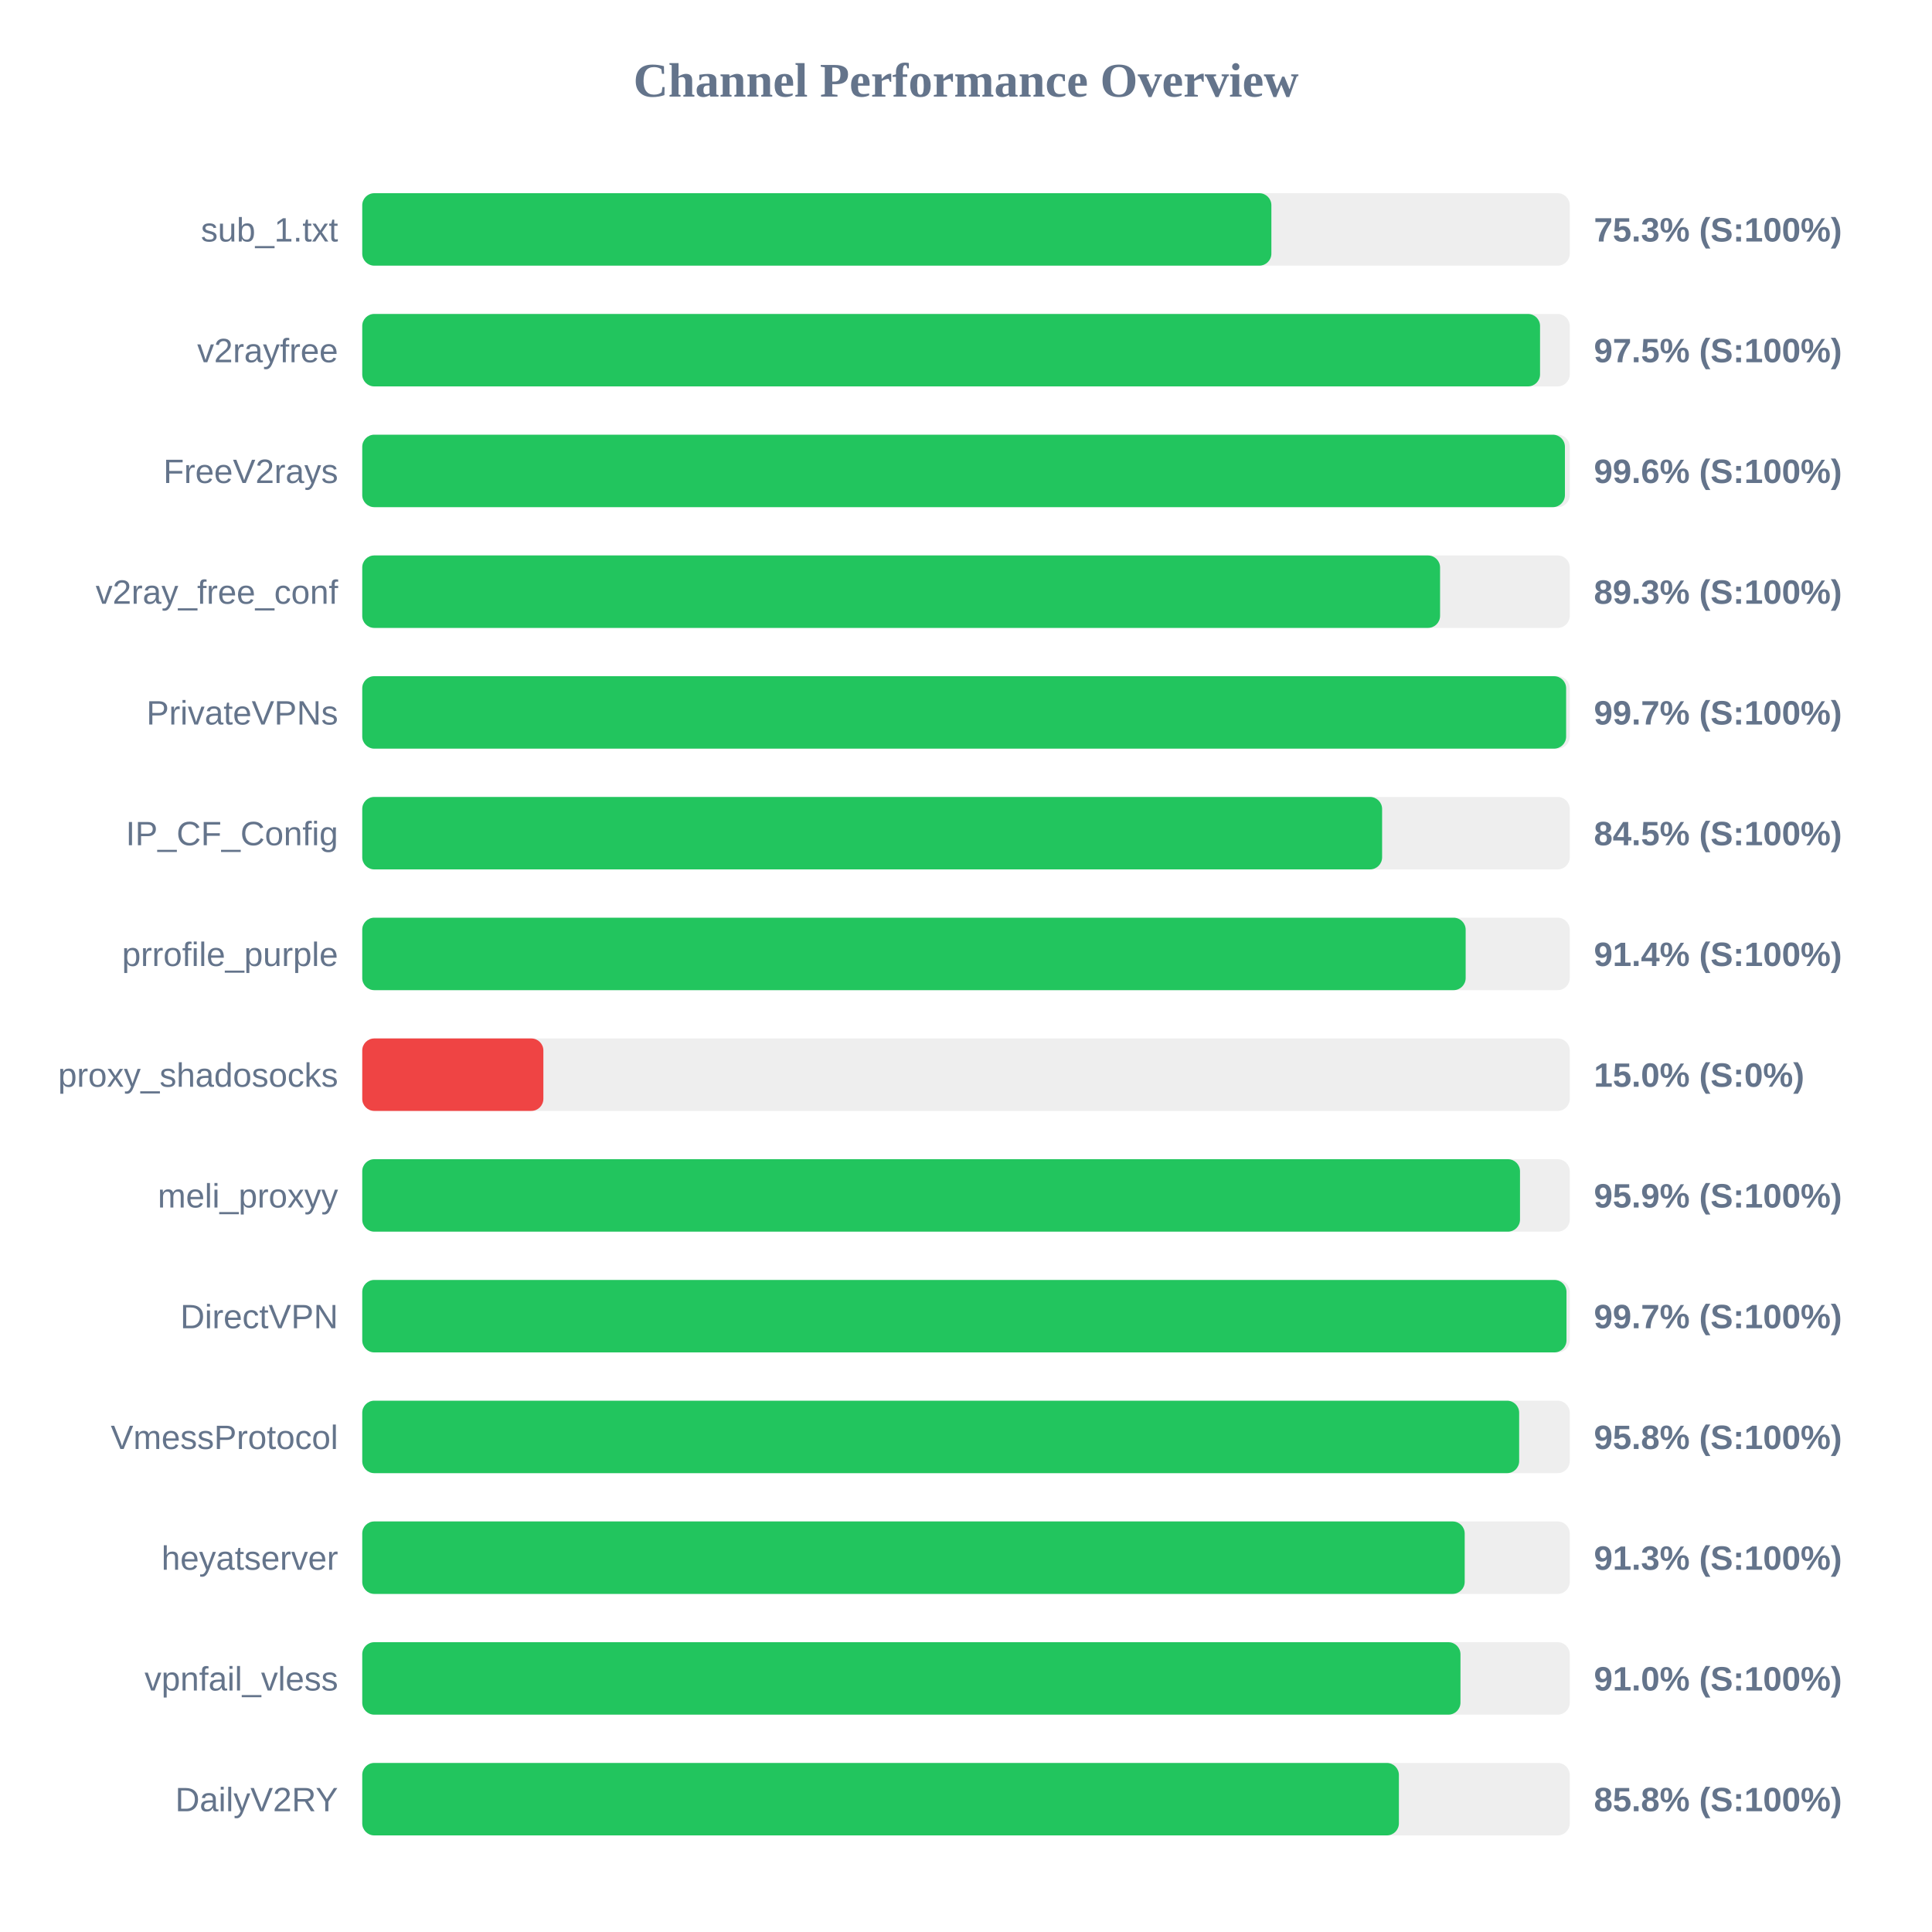
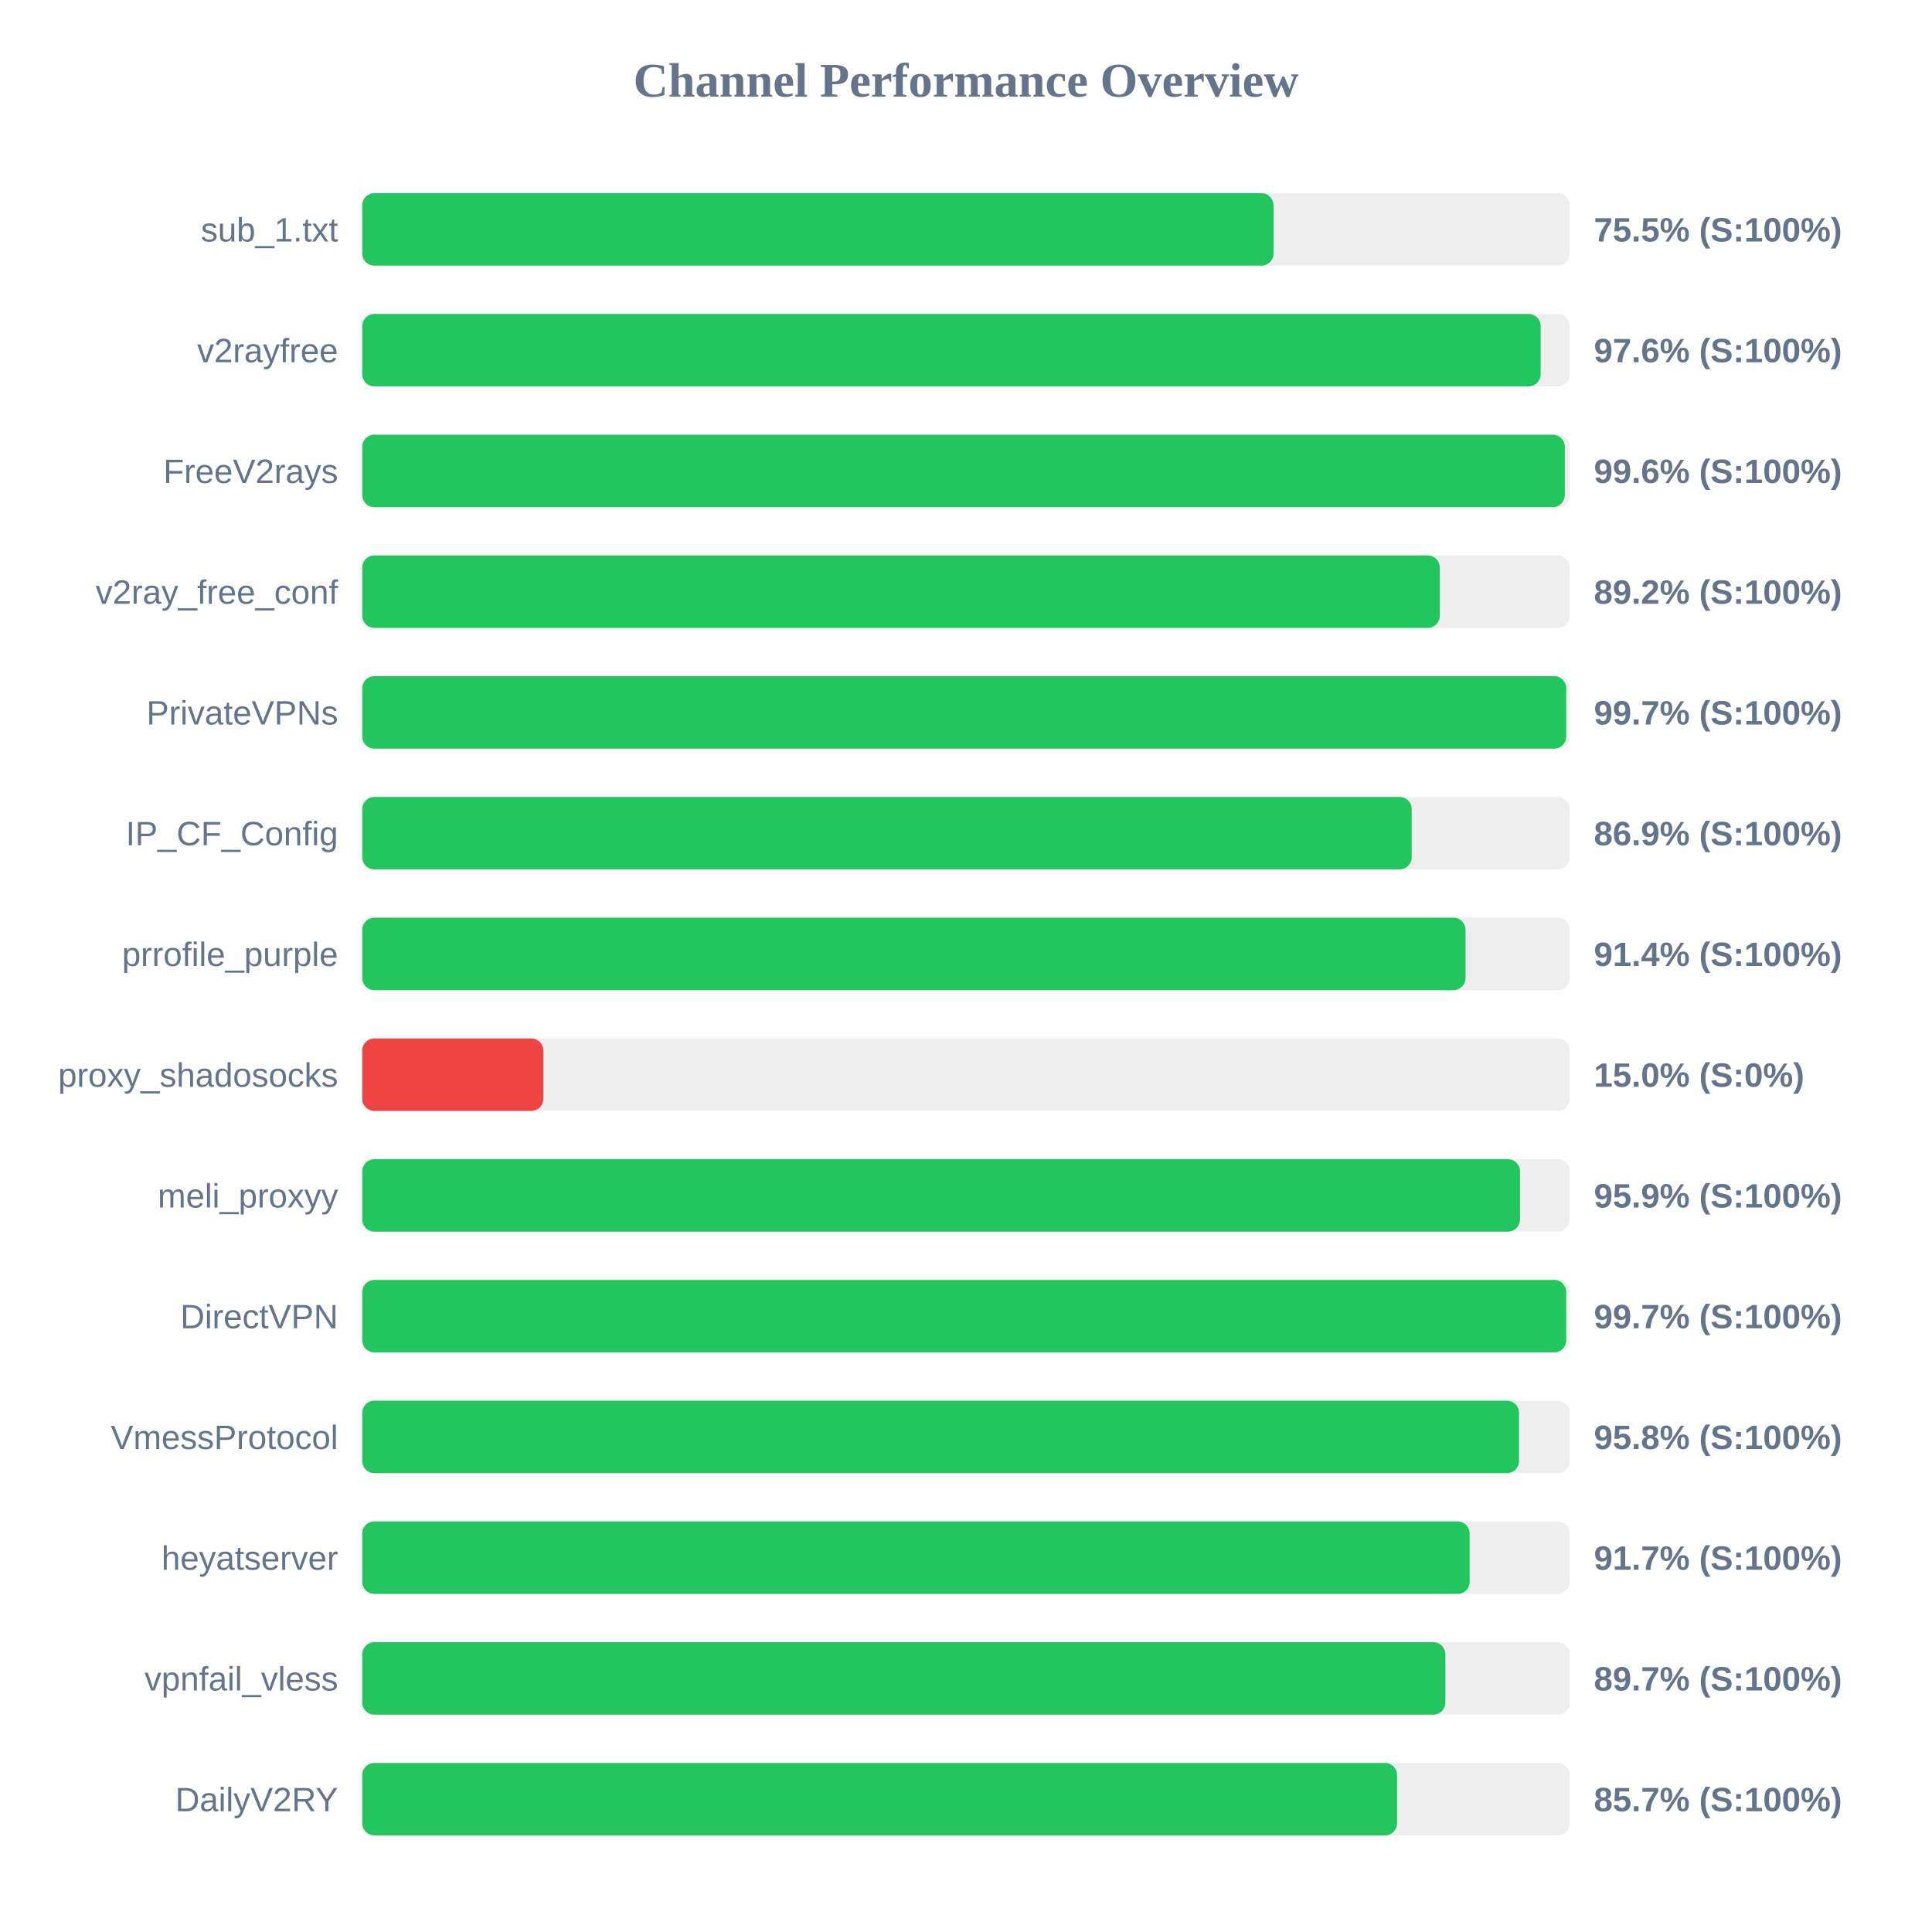
<svg xmlns="http://www.w3.org/2000/svg" width="800" height="800" version="1.1">
  <style>
        .row { font: 14px Arial; fill: #64748b; }
        .score { font: bold 14px Arial; fill: #64748b; }
    </style>
  <text x="400" y="40" text-anchor="middle" font-size="20px" font-weight="bold" fill="#64748b">Channel Performance Overview</text>
  <rect x="150" y="80" width="500" height="30" fill="#eee" rx="5" />
-   <rect x="150" y="80" width="376.45" height="30" fill="#22c55e" rx="5" />
+   <rect x="150" y="80" width="377.35" height="30" fill="#22c55e" rx="5" />
  <text x="140" y="100" text-anchor="end" class="row">sub_1.txt</text>
-   <text x="660" y="100" text-anchor="start" class="score">75.3% (S:100%)</text>
+   <text x="660" y="100" text-anchor="start" class="score">75.5% (S:100%)</text>
  <rect x="150" y="130" width="500" height="30" fill="#eee" rx="5" />
-   <rect x="150" y="130" width="487.7" height="30" fill="#22c55e" rx="5" />
+   <rect x="150" y="130" width="487.95" height="30" fill="#22c55e" rx="5" />
  <text x="140" y="150" text-anchor="end" class="row">v2rayfree</text>
-   <text x="660" y="150" text-anchor="start" class="score">97.5% (S:100%)</text>
+   <text x="660" y="150" text-anchor="start" class="score">97.6% (S:100%)</text>
  <rect x="150" y="180" width="500" height="30" fill="#eee" rx="5" />
-   <rect x="150" y="180" width="498.0" height="30" fill="#22c55e" rx="5" />
+   <rect x="150" y="180" width="497.95" height="30" fill="#22c55e" rx="5" />
  <text x="140" y="200" text-anchor="end" class="row">FreeV2rays</text>
  <text x="660" y="200" text-anchor="start" class="score">99.6% (S:100%)</text>
  <rect x="150" y="230" width="500" height="30" fill="#eee" rx="5" />
-   <rect x="150" y="230" width="446.3" height="30" fill="#22c55e" rx="5" />
+   <rect x="150" y="230" width="446.2" height="30" fill="#22c55e" rx="5" />
  <text x="140" y="250" text-anchor="end" class="row">v2ray_free_conf</text>
-   <text x="660" y="250" text-anchor="start" class="score">89.3% (S:100%)</text>
+   <text x="660" y="250" text-anchor="start" class="score">89.2% (S:100%)</text>
  <rect x="150" y="280" width="500" height="30" fill="#eee" rx="5" />
-   <rect x="150" y="280" width="498.5" height="30" fill="#22c55e" rx="5" />
+   <rect x="150" y="280" width="498.55" height="30" fill="#22c55e" rx="5" />
  <text x="140" y="300" text-anchor="end" class="row">PrivateVPNs</text>
  <text x="660" y="300" text-anchor="start" class="score">99.7% (S:100%)</text>
  <rect x="150" y="330" width="500" height="30" fill="#eee" rx="5" />
-   <rect x="150" y="330" width="422.3" height="30" fill="#22c55e" rx="5" />
+   <rect x="150" y="330" width="434.55" height="30" fill="#22c55e" rx="5" />
  <text x="140" y="350" text-anchor="end" class="row">IP_CF_Config</text>
-   <text x="660" y="350" text-anchor="start" class="score">84.5% (S:100%)</text>
+   <text x="660" y="350" text-anchor="start" class="score">86.9% (S:100%)</text>
  <rect x="150" y="380" width="500" height="30" fill="#eee" rx="5" />
-   <rect x="150" y="380" width="456.9" height="30" fill="#22c55e" rx="5" />
+   <rect x="150" y="380" width="456.85" height="30" fill="#22c55e" rx="5" />
  <text x="140" y="400" text-anchor="end" class="row">prrofile_purple</text>
  <text x="660" y="400" text-anchor="start" class="score">91.4% (S:100%)</text>
  <rect x="150" y="430" width="500" height="30" fill="#eee" rx="5" />
  <rect x="150" y="430" width="75.0" height="30" fill="#ef4444" rx="5" />
  <text x="140" y="450" text-anchor="end" class="row">proxy_shadosocks</text>
  <text x="660" y="450" text-anchor="start" class="score">15.0% (S:0%)</text>
  <rect x="150" y="480" width="500" height="30" fill="#eee" rx="5" />
  <rect x="150" y="480" width="479.4" height="30" fill="#22c55e" rx="5" />
  <text x="140" y="500" text-anchor="end" class="row">meli_proxyy</text>
  <text x="660" y="500" text-anchor="start" class="score">95.9% (S:100%)</text>
  <rect x="150" y="530" width="500" height="30" fill="#eee" rx="5" />
-   <rect x="150" y="530" width="498.65" height="30" fill="#22c55e" rx="5" />
+   <rect x="150" y="530" width="498.55" height="30" fill="#22c55e" rx="5" />
  <text x="140" y="550" text-anchor="end" class="row">DirectVPN</text>
  <text x="660" y="550" text-anchor="start" class="score">99.7% (S:100%)</text>
  <rect x="150" y="580" width="500" height="30" fill="#eee" rx="5" />
-   <rect x="150" y="580" width="479.05" height="30" fill="#22c55e" rx="5" />
+   <rect x="150" y="580" width="479.0" height="30" fill="#22c55e" rx="5" />
  <text x="140" y="600" text-anchor="end" class="row">VmessProtocol</text>
  <text x="660" y="600" text-anchor="start" class="score">95.8% (S:100%)</text>
  <rect x="150" y="630" width="500" height="30" fill="#eee" rx="5" />
-   <rect x="150" y="630" width="456.5" height="30" fill="#22c55e" rx="5" />
+   <rect x="150" y="630" width="458.55" height="30" fill="#22c55e" rx="5" />
  <text x="140" y="650" text-anchor="end" class="row">heyatserver</text>
-   <text x="660" y="650" text-anchor="start" class="score">91.3% (S:100%)</text>
+   <text x="660" y="650" text-anchor="start" class="score">91.7% (S:100%)</text>
  <rect x="150" y="680" width="500" height="30" fill="#eee" rx="5" />
-   <rect x="150" y="680" width="454.75" height="30" fill="#22c55e" rx="5" />
+   <rect x="150" y="680" width="448.5" height="30" fill="#22c55e" rx="5" />
  <text x="140" y="700" text-anchor="end" class="row">vpnfail_vless</text>
-   <text x="660" y="700" text-anchor="start" class="score">91.0% (S:100%)</text>
+   <text x="660" y="700" text-anchor="start" class="score">89.7% (S:100%)</text>
  <rect x="150" y="730" width="500" height="30" fill="#eee" rx="5" />
-   <rect x="150" y="730" width="429.25" height="30" fill="#22c55e" rx="5" />
+   <rect x="150" y="730" width="428.5" height="30" fill="#22c55e" rx="5" />
  <text x="140" y="750" text-anchor="end" class="row">DailyV2RY</text>
-   <text x="660" y="750" text-anchor="start" class="score">85.8% (S:100%)</text>
+   <text x="660" y="750" text-anchor="start" class="score">85.7% (S:100%)</text>
</svg>
